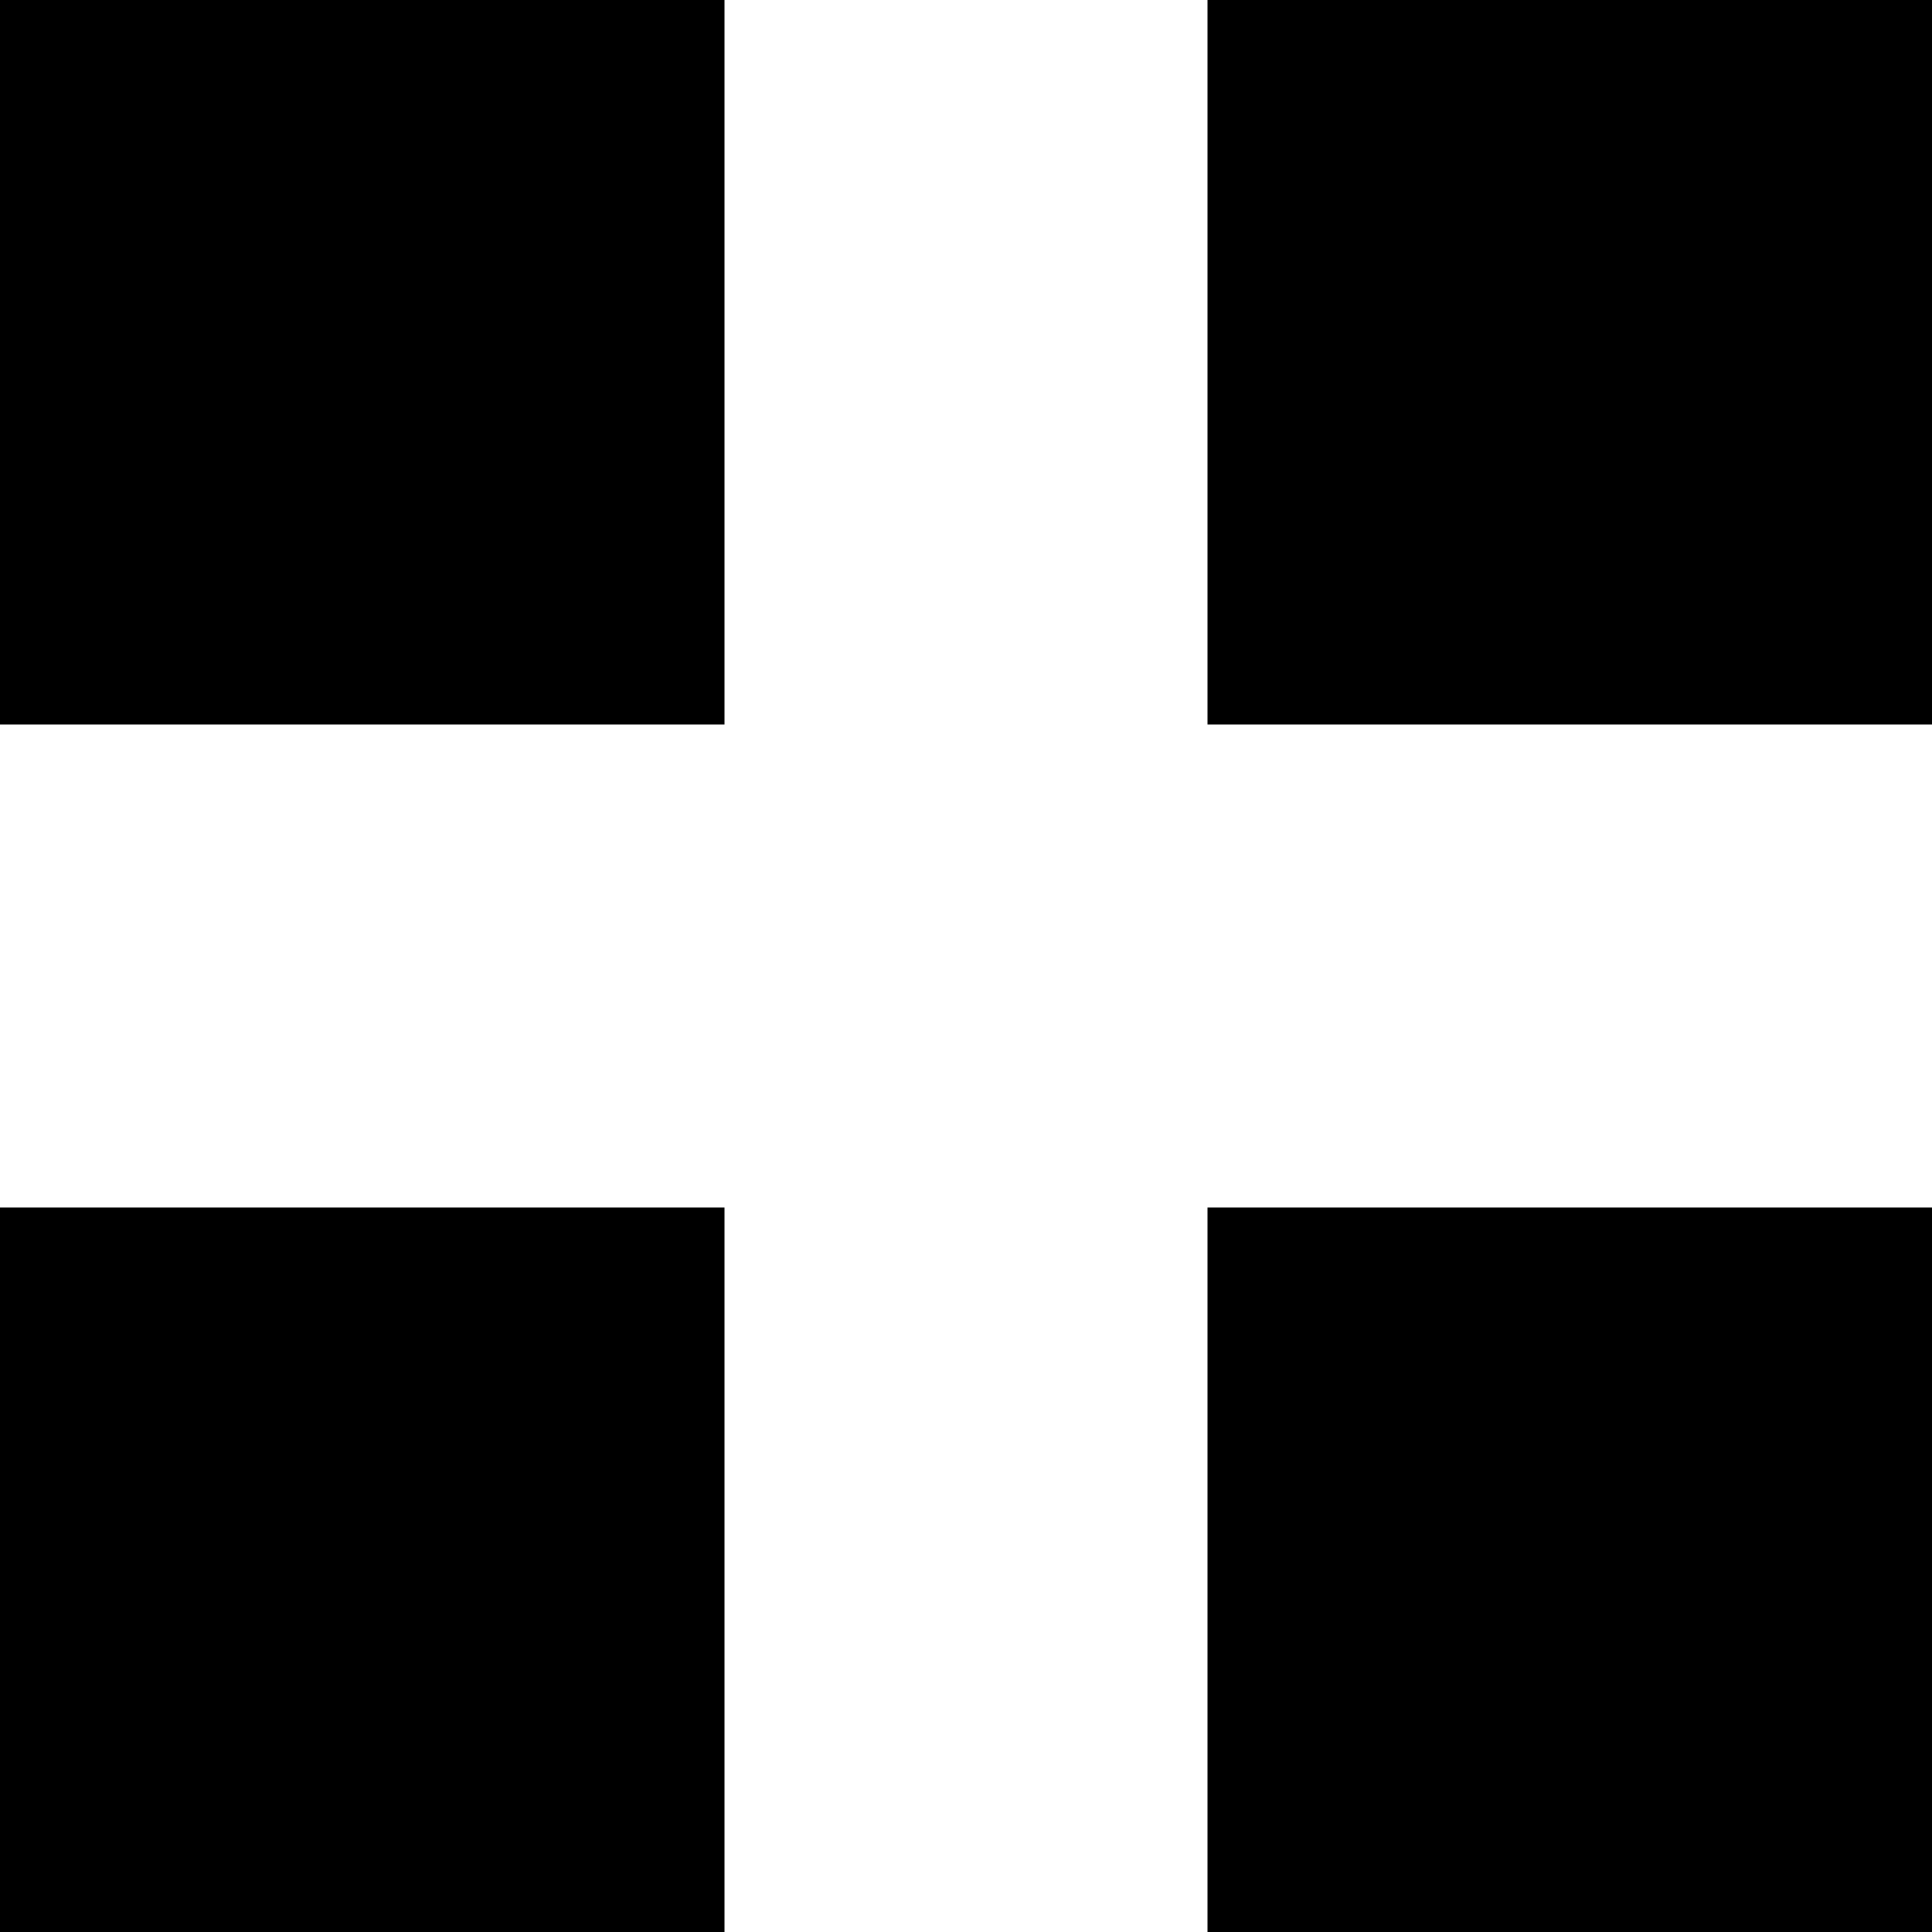
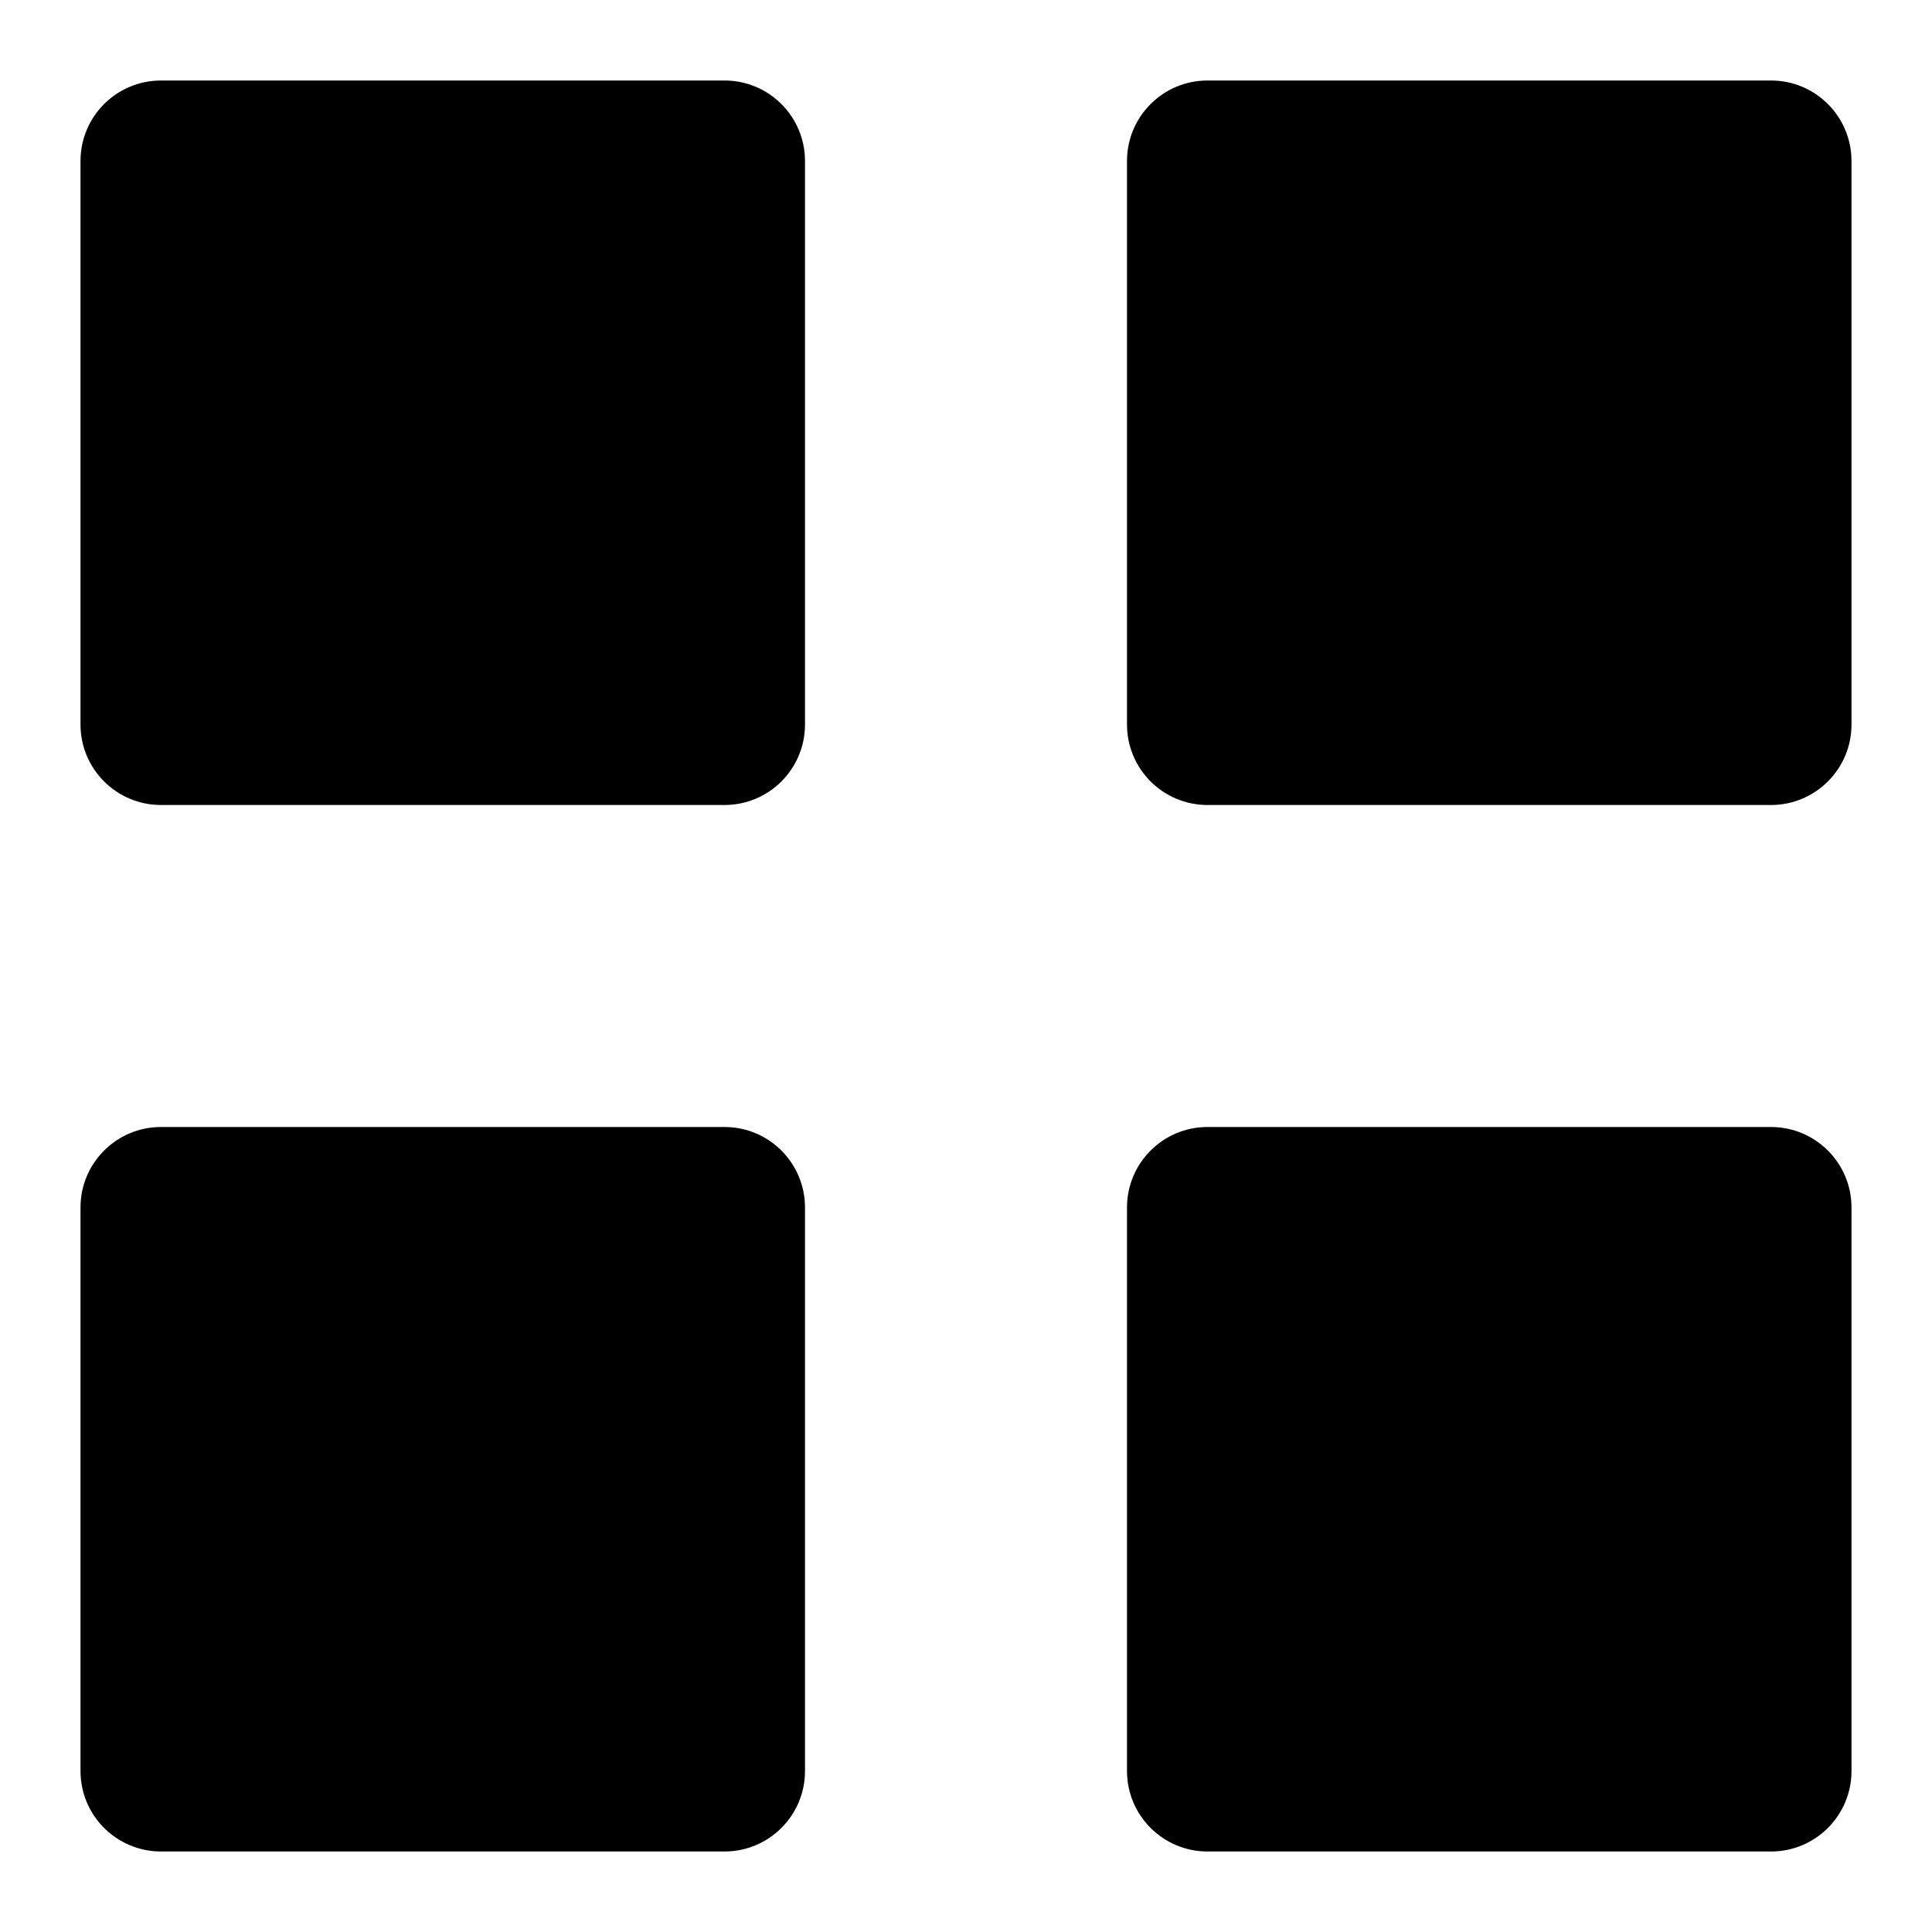
- <svg xmlns="http://www.w3.org/2000/svg" width="16" height="16" viewBox="0 0 8 8">
-   <path d="M0 0v3h3v-3h-3zm5 0v3h3v-3h-3zm-5 5v3h3v-3h-3zm5 0v3h3v-3h-3z" />
+ <svg xmlns="http://www.w3.org/2000/svg" width="16" height="16" viewBox="0 0 24 24">
+   <path d="M2 1h7a1 1 0 0 1 1 1v7a1 1 0 0 1-1 1H2a1 1 0 0 1-1-1V2a1 1 0 0 1 1-1zm0 13h7a1 1 0 0 1 1 1v7a1 1 0 0 1-1 1H2a1 1 0 0 1-1-1v-7a1 1 0 0 1 1-1zM15 1h7a1 1 0 0 1 1 1v7a1 1 0 0 1-1 1h-7a1 1 0 0 1-1-1V2a1 1 0 0 1 1-1zm0 13h7a1 1 0 0 1 1 1v7a1 1 0 0 1-1 1h-7a1 1 0 0 1-1-1v-7a1 1 0 0 1 1-1z" />
</svg>
